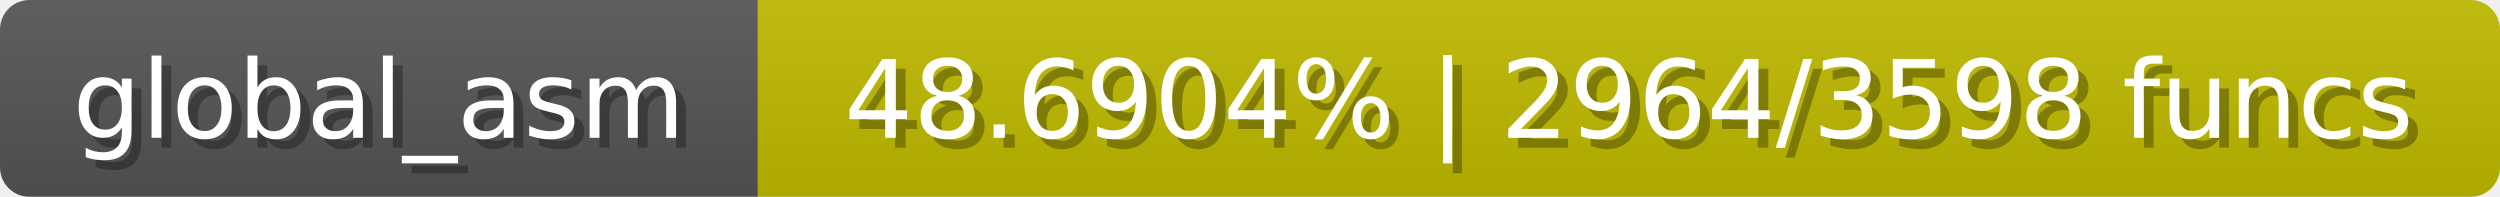
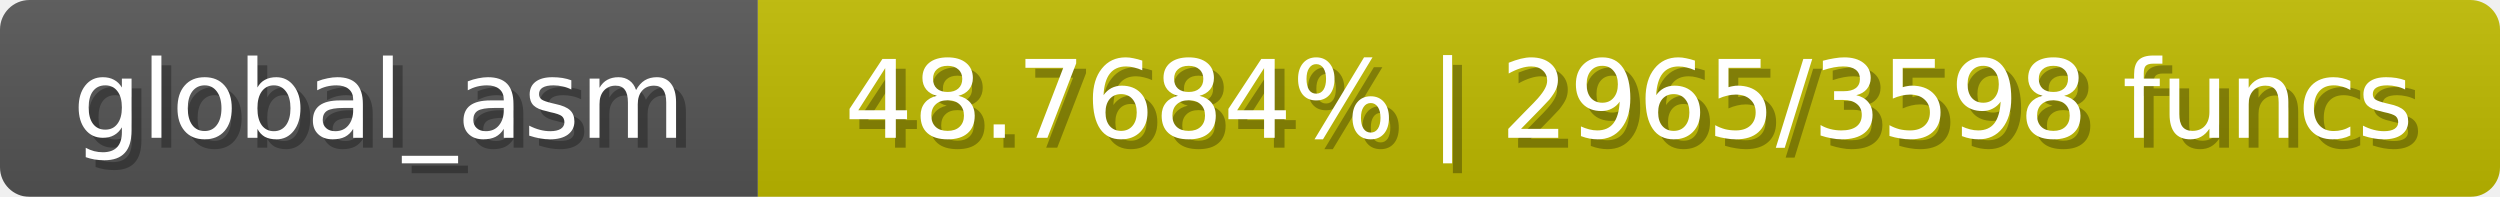
<svg xmlns="http://www.w3.org/2000/svg" width="254" height="20">
  <linearGradient id="b" x2="0" y2="100%">
    <stop offset="0" stop-color="#bbb" stop-opacity=".1" />
    <stop offset="1" stop-opacity=".1" />
  </linearGradient>
  <mask id="anybadge_1">
    <rect width="254" height="20" rx="3" fill="#fff" />
  </mask>
  <g mask="url(#anybadge_1)">
    <path fill="#555" d="M0 0h77v20H0z" />
    <path fill="#c0bb00" d="M77 0h177v20H77z" />
    <path fill="url(#b)" d="M0 0h254v20H0z" />
  </g>
  <g fill="#fff" text-anchor="middle" font-family="DejaVu Sans,Verdana,Geneva,sans-serif" font-size="11">
    <text x="39.5" y="15" fill="#010101" fill-opacity=".3">global_asm</text>
    <text x="38.5" y="14">global_asm</text>
  </g>
  <g fill="#fff" text-anchor="middle" font-family="DejaVu Sans,Verdana,Geneva,sans-serif" font-size="11">
-     <text x="166.5" y="15" fill="#010101" fill-opacity=".3">48.6904% | 2964/3598 funcs</text>
-     <text x="165.5" y="14">48.6904% | 2964/3598 funcs</text>
+     <text x="166.5" y="15" fill="#010101" fill-opacity=".3">48.7684% | 2965/3598 funcs</text>
+     <text x="165.5" y="14">48.7684% | 2965/3598 funcs</text>
  </g>
</svg>
